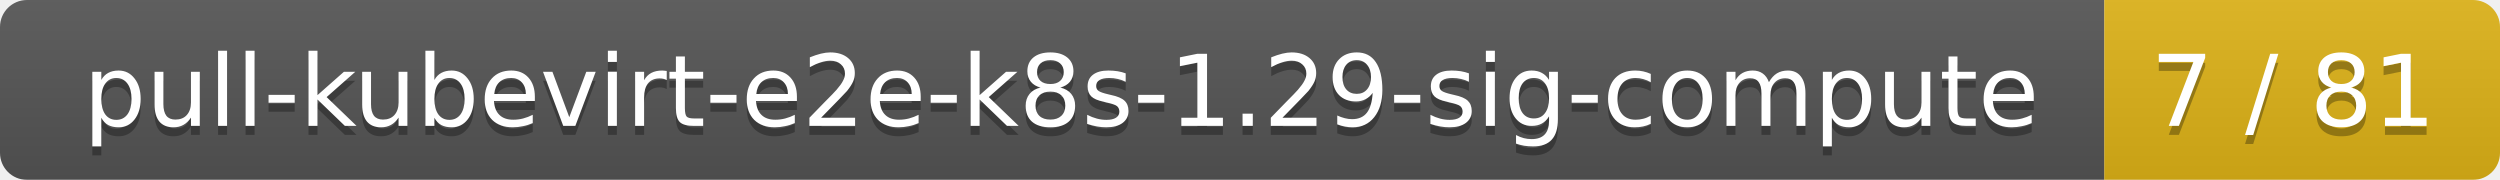
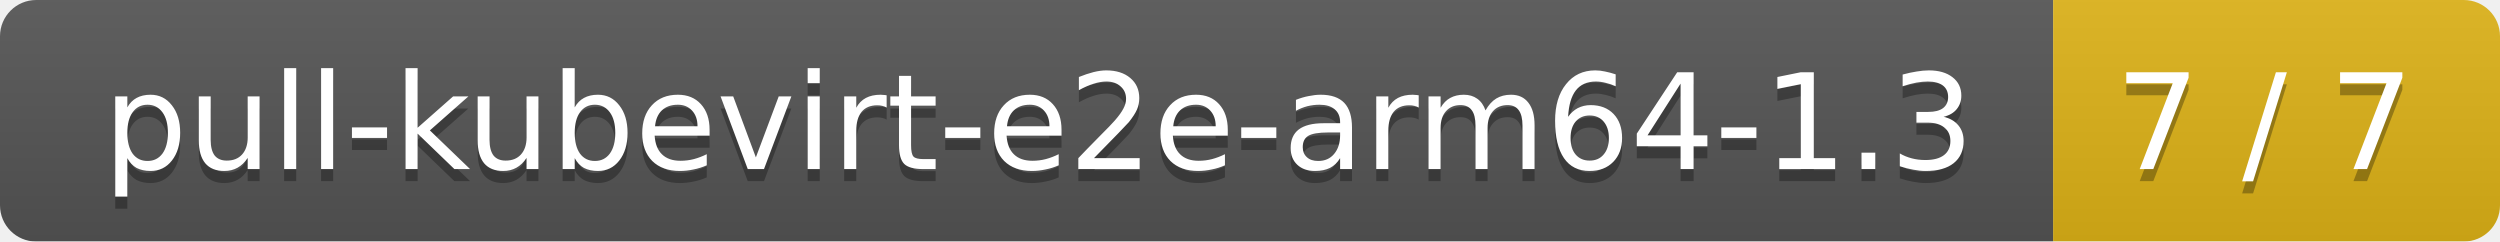
- <svg xmlns="http://www.w3.org/2000/svg" width="278" height="20">
+ <svg xmlns="http://www.w3.org/2000/svg" width="207" height="20">
  <linearGradient id="smooth" x2="0" y2="100%">
    <stop offset="0" stop-color="#bbb" stop-opacity=".1" />
    <stop offset="1" stop-opacity=".1" />
  </linearGradient>
  <mask id="round">
-     <rect width="278" height="20" rx="3" fill="#fff" />
+     <rect width="207" height="20" rx="3" fill="#fff" />
  </mask>
  <g mask="url(#round)">
-     <rect width="234" height="20" fill="#555" />
-     <rect x="234" width="44" height="20" fill="#dfb317" />
-     <rect width="278" height="20" fill="url(#smooth)" />
+     <rect width="170" height="20" fill="#555" />
+     <rect x="170" width="37" height="20" fill="#dfb317" />
+     <rect width="207" height="20" fill="url(#smooth)" />
  </g>
  <g fill="#fff" text-anchor="middle" font-family="DejaVu Sans,Verdana,Geneva,sans-serif" font-size="11">
-     <text x="118" y="15" fill="#010101" fill-opacity=".3">pull-kubevirt-e2e-k8s-1.29-sig-compute</text>
-     <text x="118" y="14">pull-kubevirt-e2e-k8s-1.29-sig-compute</text>
-     <text x="255" y="15" fill="#010101" fill-opacity=".3">7 / 81</text>
-     <text x="255" y="14">7 / 81</text>
+     <text x="86" y="15" fill="#010101" fill-opacity=".3">pull-kubevirt-e2e-arm64-1.3</text>
+     <text x="86" y="14">pull-kubevirt-e2e-arm64-1.3</text>
+     <text x="187.5" y="15" fill="#010101" fill-opacity=".3">7 / 7</text>
+     <text x="187.5" y="14">7 / 7</text>
  </g>
</svg>
